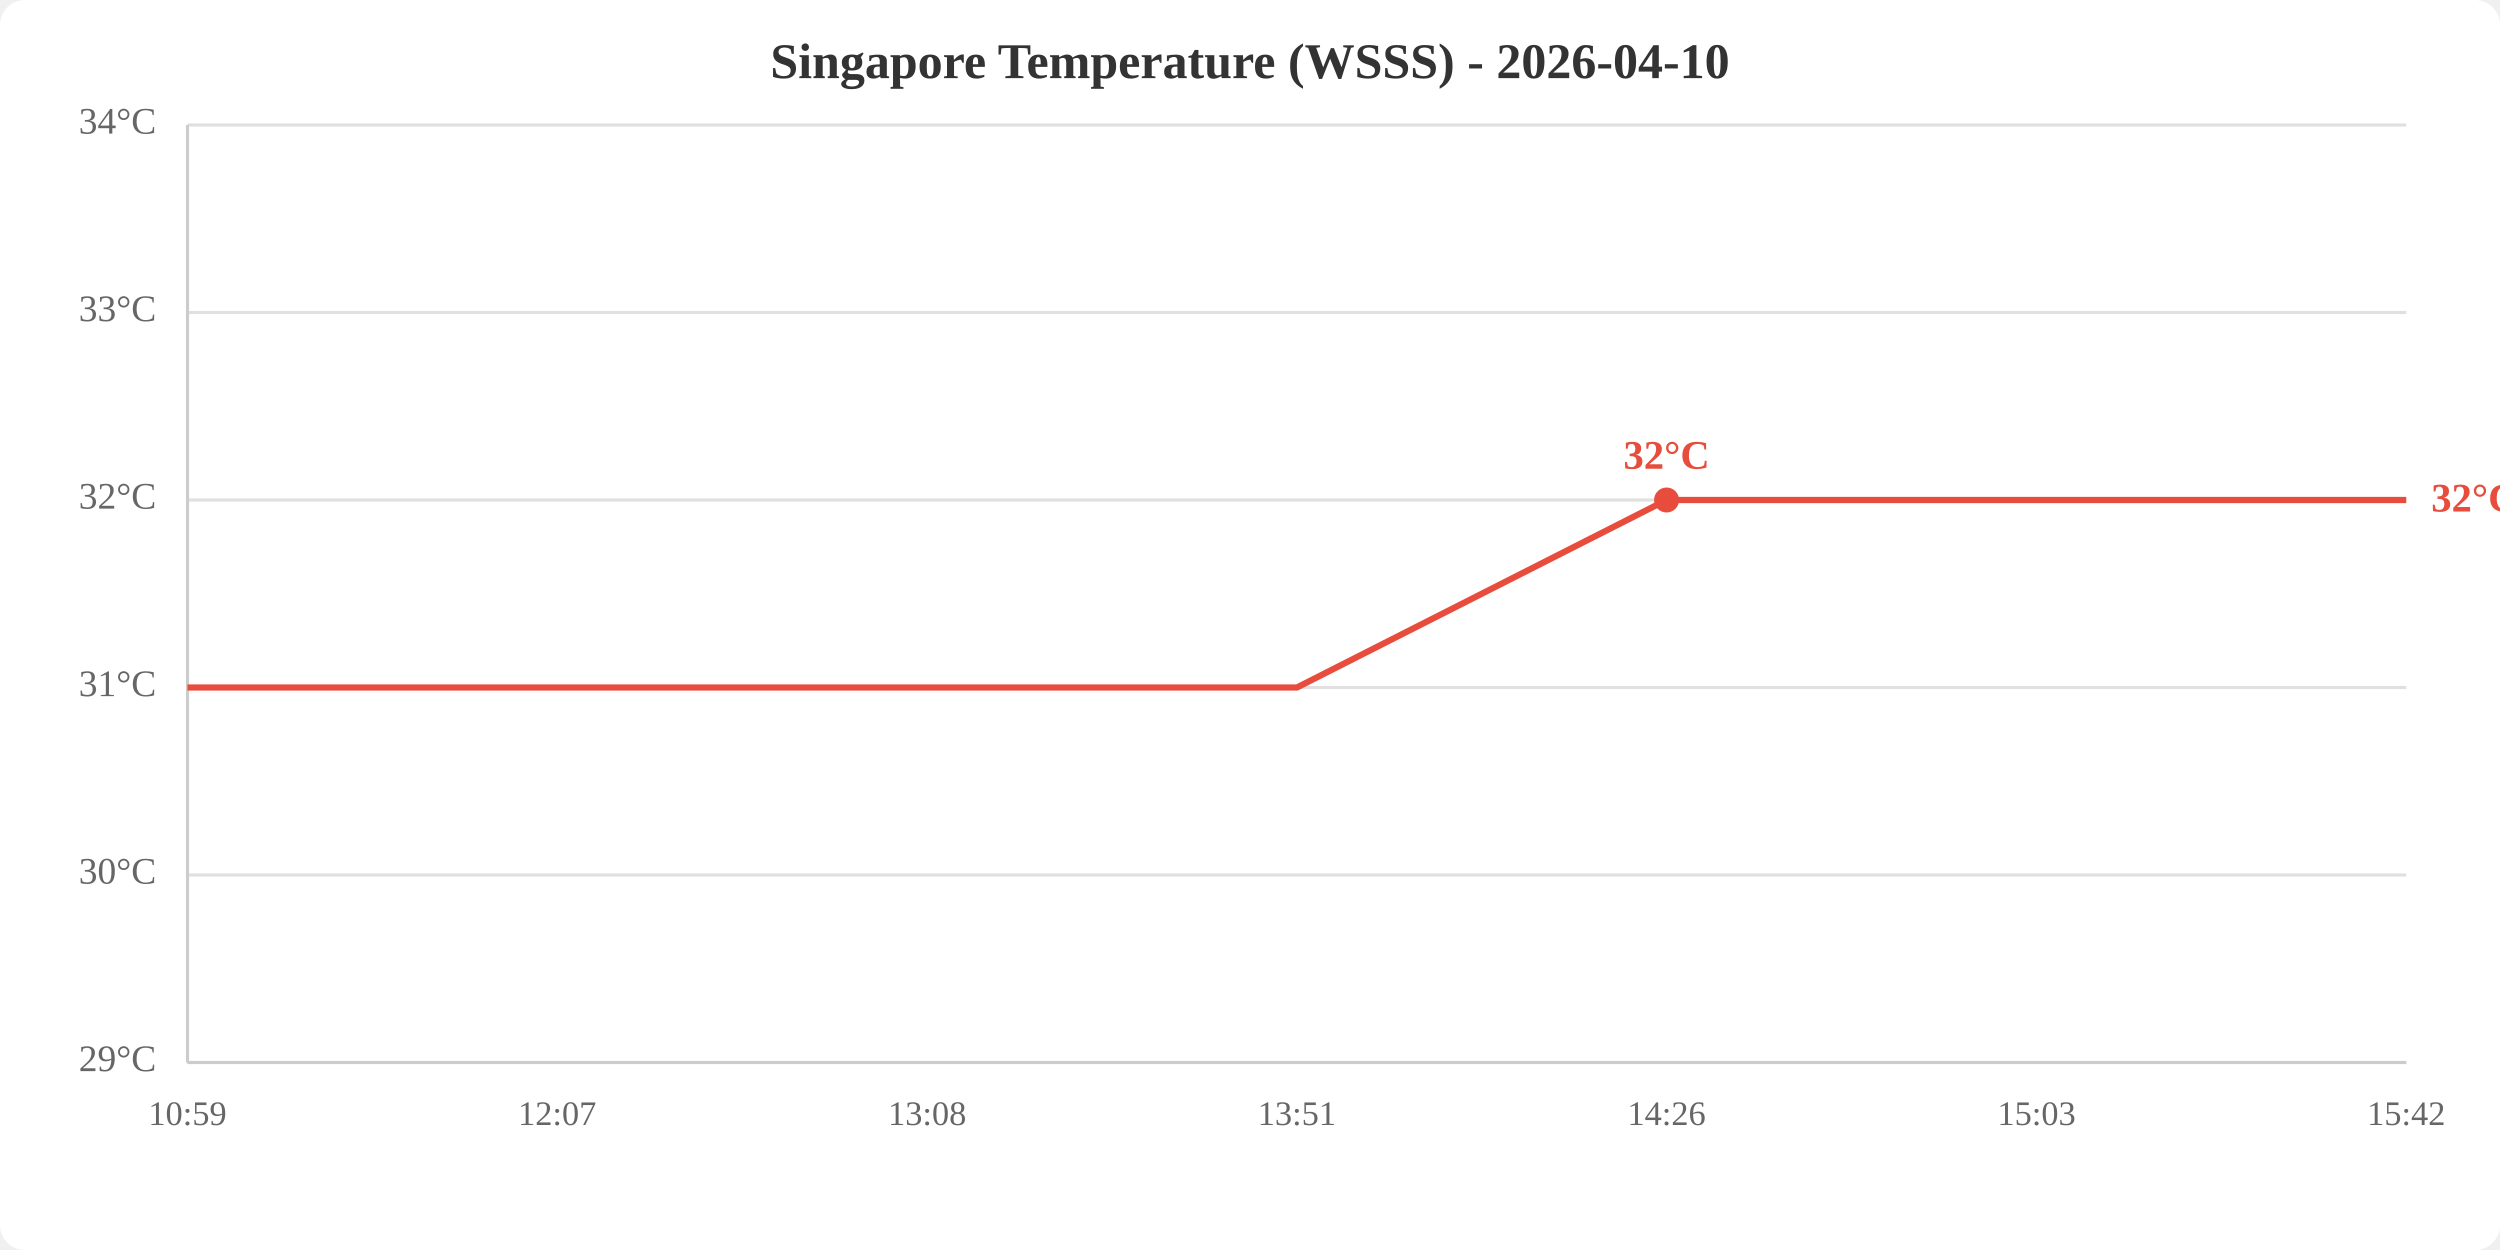
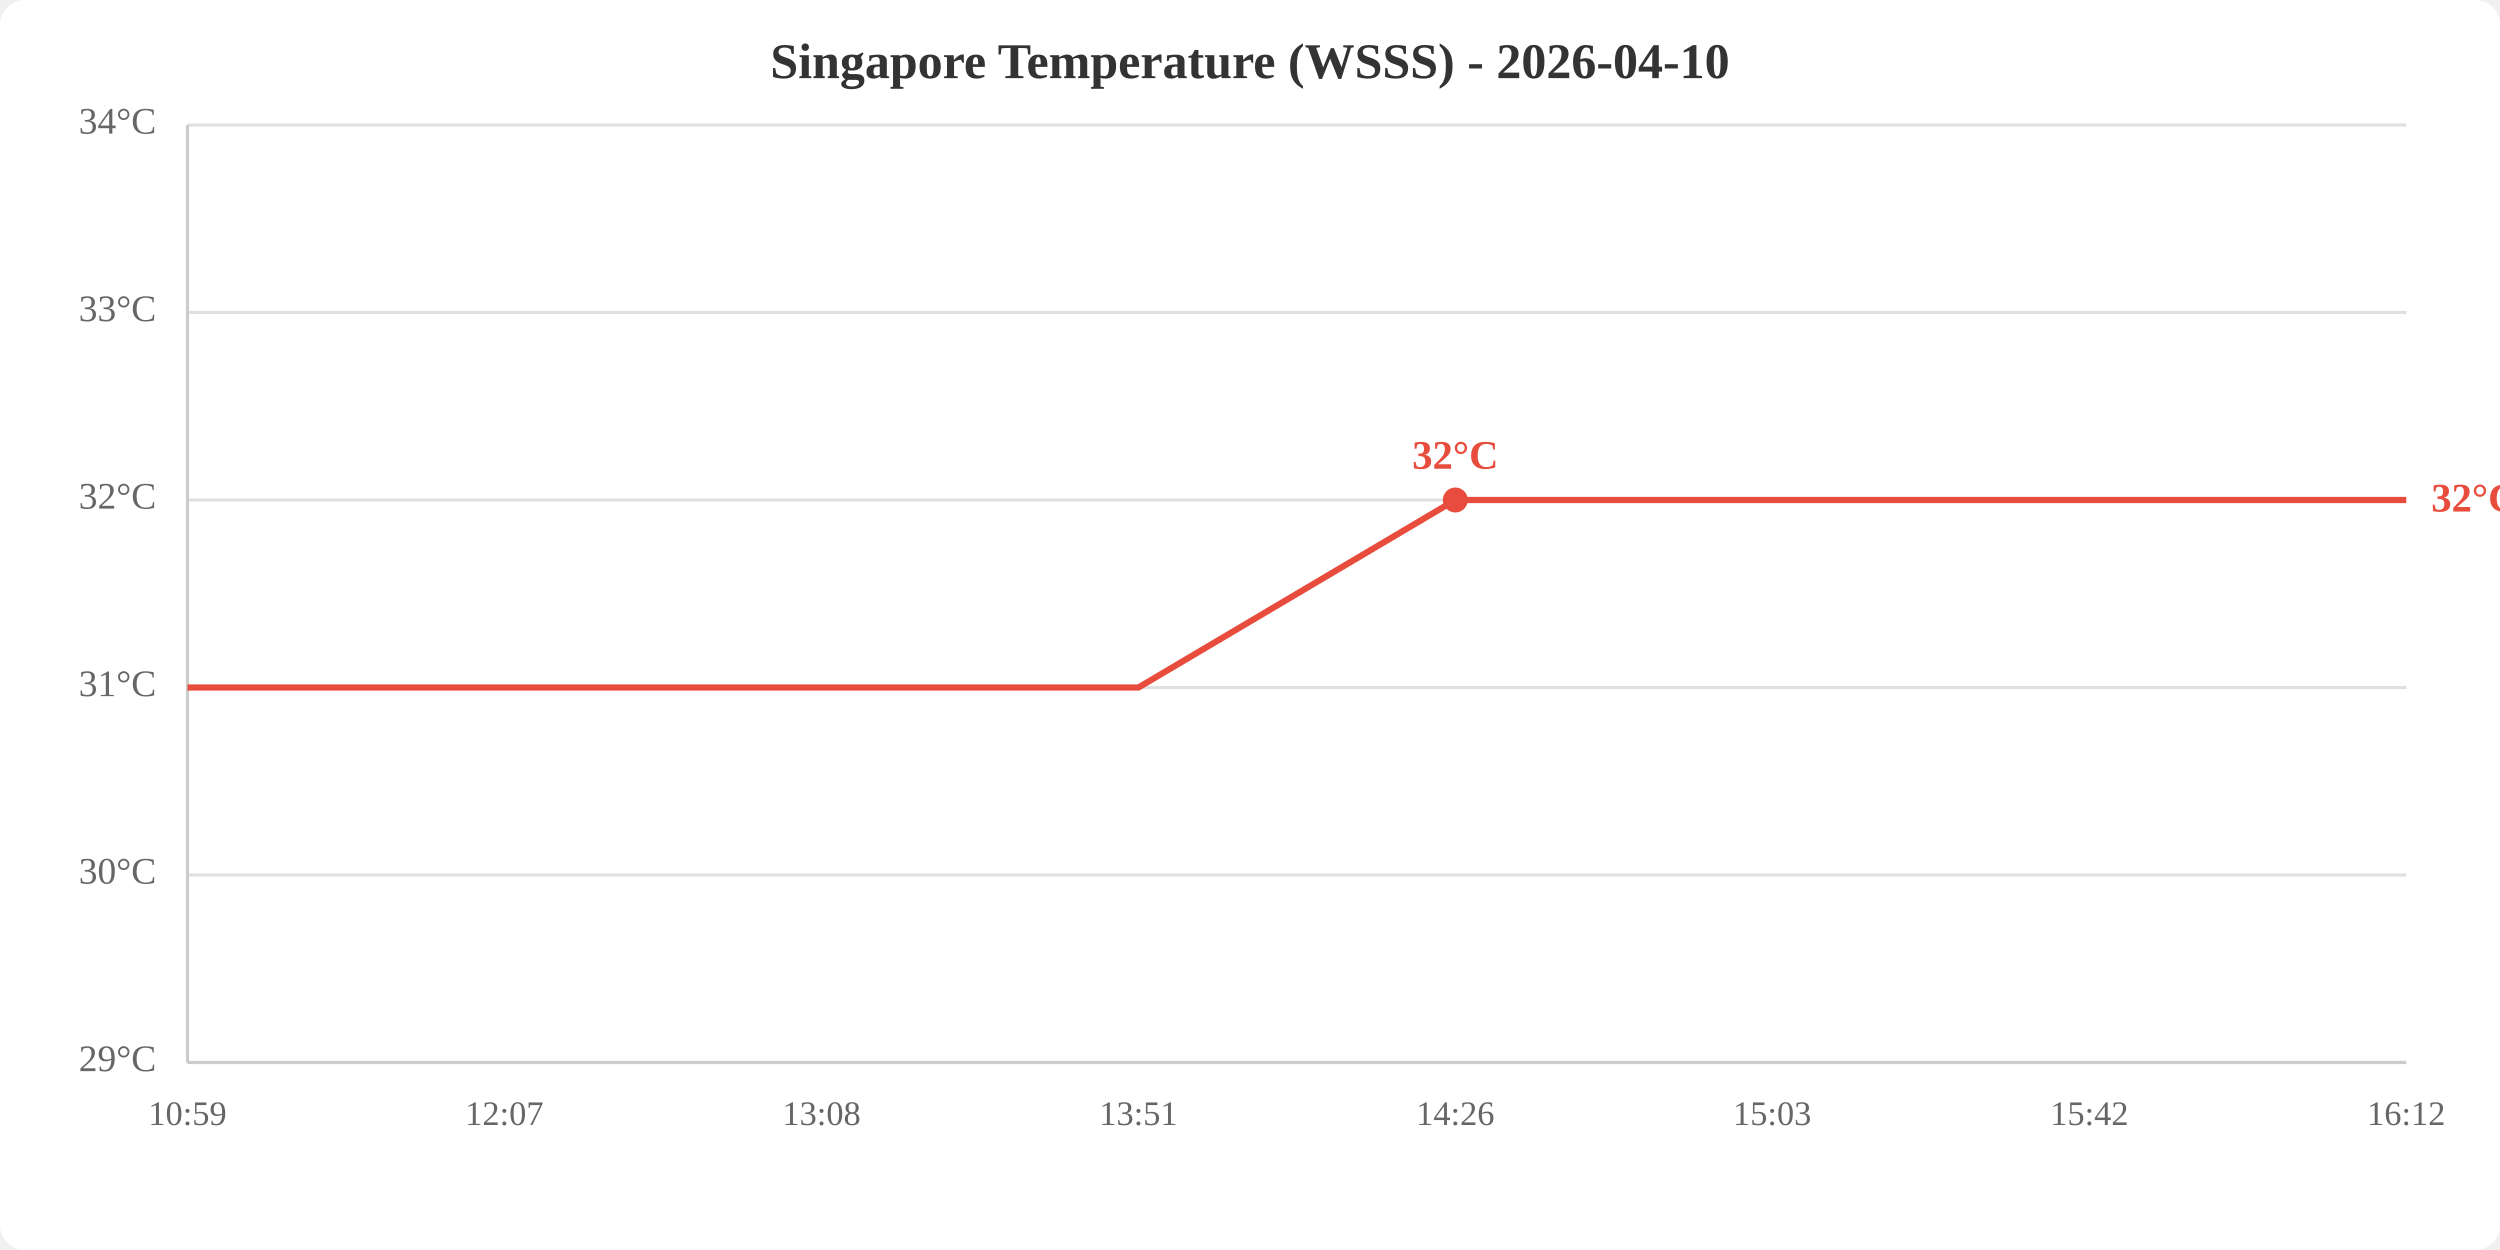
<svg xmlns="http://www.w3.org/2000/svg" viewBox="0 0 800 400" width="800" height="400">
  <rect width="800" height="400" fill="white" rx="8" />
  <text x="400.0" y="25" text-anchor="middle" font-size="16" font-weight="bold" fill="#333">Singapore Temperature (WSSS) - 2026-04-10</text>
  <line x1="60" y1="340.0" x2="770" y2="340.0" stroke="#e0e0e0" stroke-width="1" />
  <line x1="60" y1="280.0" x2="770" y2="280.0" stroke="#e0e0e0" stroke-width="1" />
  <line x1="60" y1="220.0" x2="770" y2="220.0" stroke="#e0e0e0" stroke-width="1" />
  <line x1="60" y1="160.0" x2="770" y2="160.0" stroke="#e0e0e0" stroke-width="1" />
  <line x1="60" y1="100.0" x2="770" y2="100.0" stroke="#e0e0e0" stroke-width="1" />
  <line x1="60" y1="40.0" x2="770" y2="40.0" stroke="#e0e0e0" stroke-width="1" />
  <text x="50" y="340.0" text-anchor="end" dominant-baseline="middle" fill="#666" font-size="12">29°C</text>
  <text x="50" y="280.0" text-anchor="end" dominant-baseline="middle" fill="#666" font-size="12">30°C</text>
  <text x="50" y="220.0" text-anchor="end" dominant-baseline="middle" fill="#666" font-size="12">31°C</text>
  <text x="50" y="160.0" text-anchor="end" dominant-baseline="middle" fill="#666" font-size="12">32°C</text>
  <text x="50" y="100.0" text-anchor="end" dominant-baseline="middle" fill="#666" font-size="12">33°C</text>
  <text x="50" y="40.0" text-anchor="end" dominant-baseline="middle" fill="#666" font-size="12">34°C</text>
  <text x="60.0" y="360" text-anchor="middle" fill="#666" font-size="11">10:59</text>
-   <text x="178.3" y="360" text-anchor="middle" fill="#666" font-size="11">12:07</text>
-   <text x="296.7" y="360" text-anchor="middle" fill="#666" font-size="11">13:08</text>
-   <text x="415.0" y="360" text-anchor="middle" fill="#666" font-size="11">13:51</text>
-   <text x="533.3" y="360" text-anchor="middle" fill="#666" font-size="11">14:26</text>
-   <text x="651.7" y="360" text-anchor="middle" fill="#666" font-size="11">15:03</text>
-   <text x="770.0" y="360" text-anchor="middle" fill="#666" font-size="11">15:42</text>
+   <text x="161.4" y="360" text-anchor="middle" fill="#666" font-size="11">12:07</text>
+   <text x="262.9" y="360" text-anchor="middle" fill="#666" font-size="11">13:08</text>
+   <text x="364.3" y="360" text-anchor="middle" fill="#666" font-size="11">13:51</text>
+   <text x="465.7" y="360" text-anchor="middle" fill="#666" font-size="11">14:26</text>
+   <text x="567.1" y="360" text-anchor="middle" fill="#666" font-size="11">15:03</text>
+   <text x="668.6" y="360" text-anchor="middle" fill="#666" font-size="11">15:42</text>
+   <text x="770.0" y="360" text-anchor="middle" fill="#666" font-size="11">16:12</text>
  <line x1="60" y1="40" x2="60" y2="340" stroke="#ccc" stroke-width="1" />
  <line x1="60" y1="340" x2="770" y2="340" stroke="#ccc" stroke-width="1" />
-   <polyline points="60.0,220.0 178.3,220.0 296.7,220.0 415.0,220.0 533.3,160.0 651.7,160.0 770.0,160.0" fill="none" stroke="#e74c3c" stroke-width="2" />
-   <circle cx="533.3" cy="160.0" r="4" fill="#e74c3c" />
-   <text x="533.3" y="150.0" text-anchor="middle" fill="#e74c3c" font-size="13" font-weight="bold">32°C</text>
+   <polyline points="60.0,220.0 161.4,220.0 262.9,220.0 364.3,220.0 465.7,160.0 567.1,160.0 668.6,160.0 770.0,160.0" fill="none" stroke="#e74c3c" stroke-width="2" />
+   <circle cx="465.7" cy="160.0" r="4" fill="#e74c3c" />
+   <text x="465.7" y="150.0" text-anchor="middle" fill="#e74c3c" font-size="13" font-weight="bold">32°C</text>
  <text x="778.0" y="160.0" fill="#e74c3c" font-size="13" font-weight="bold" dominant-baseline="middle">32°C</text>
</svg>
